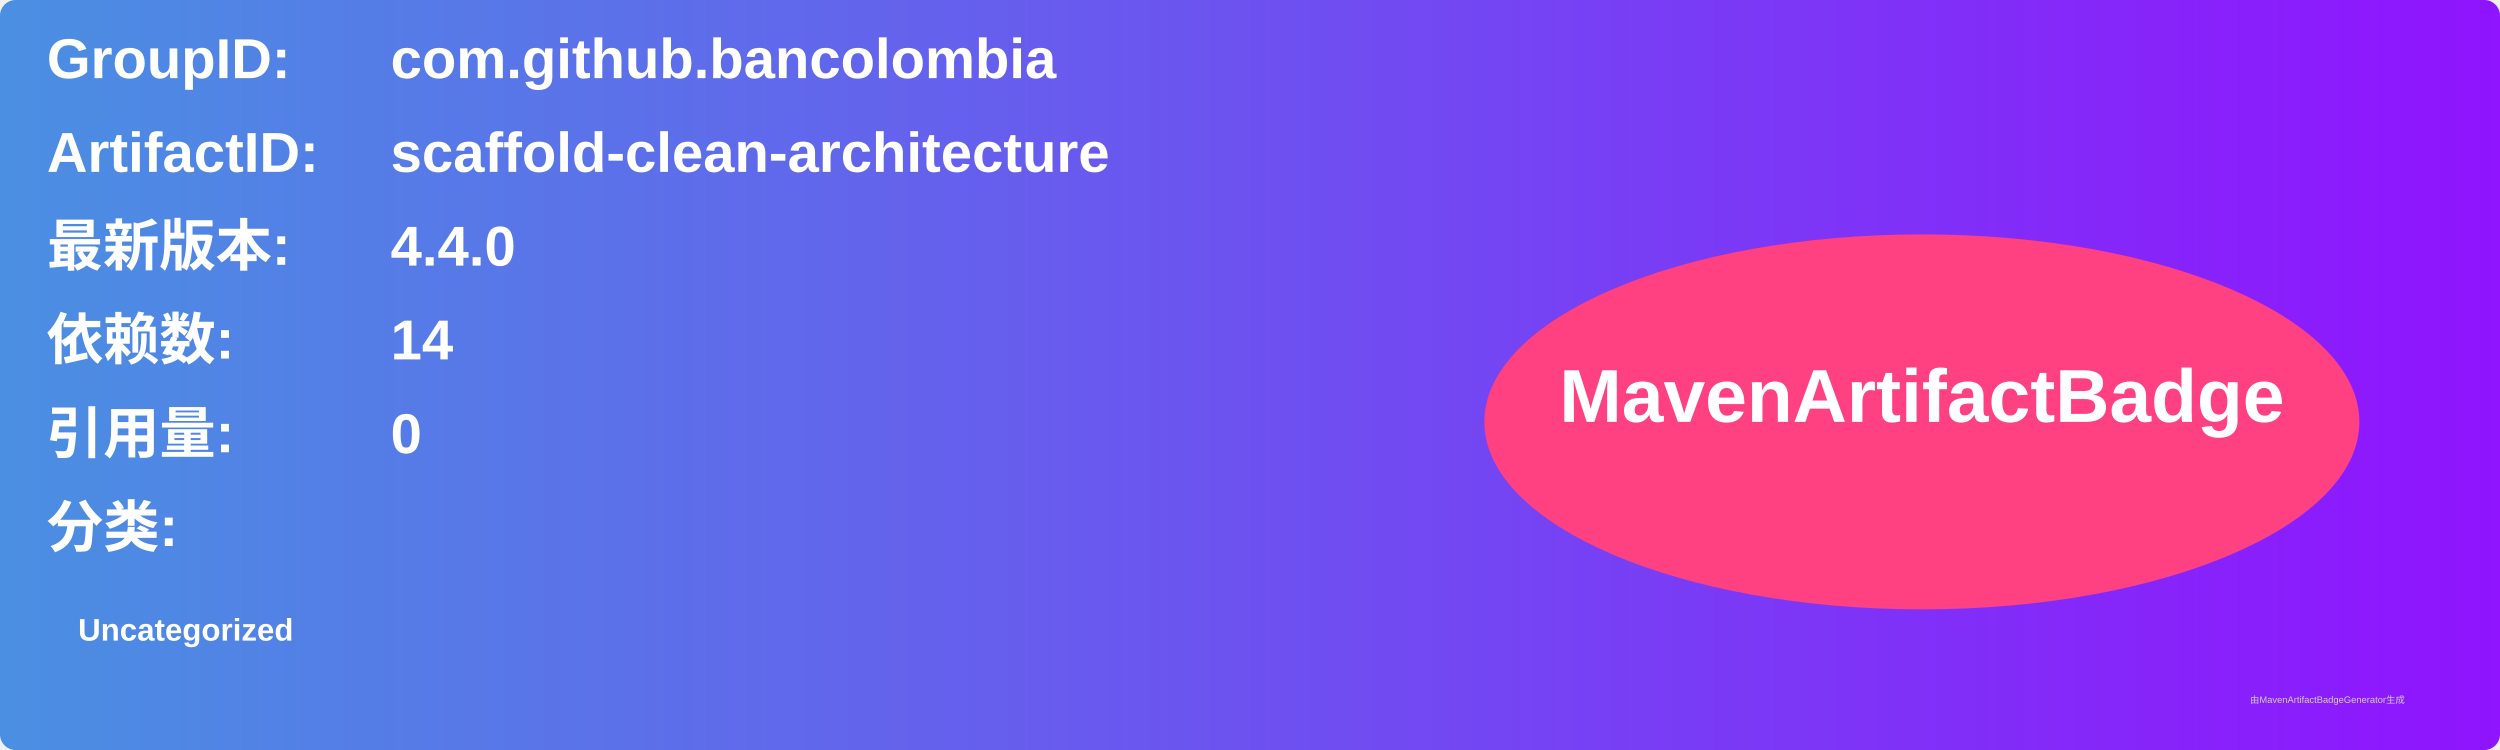
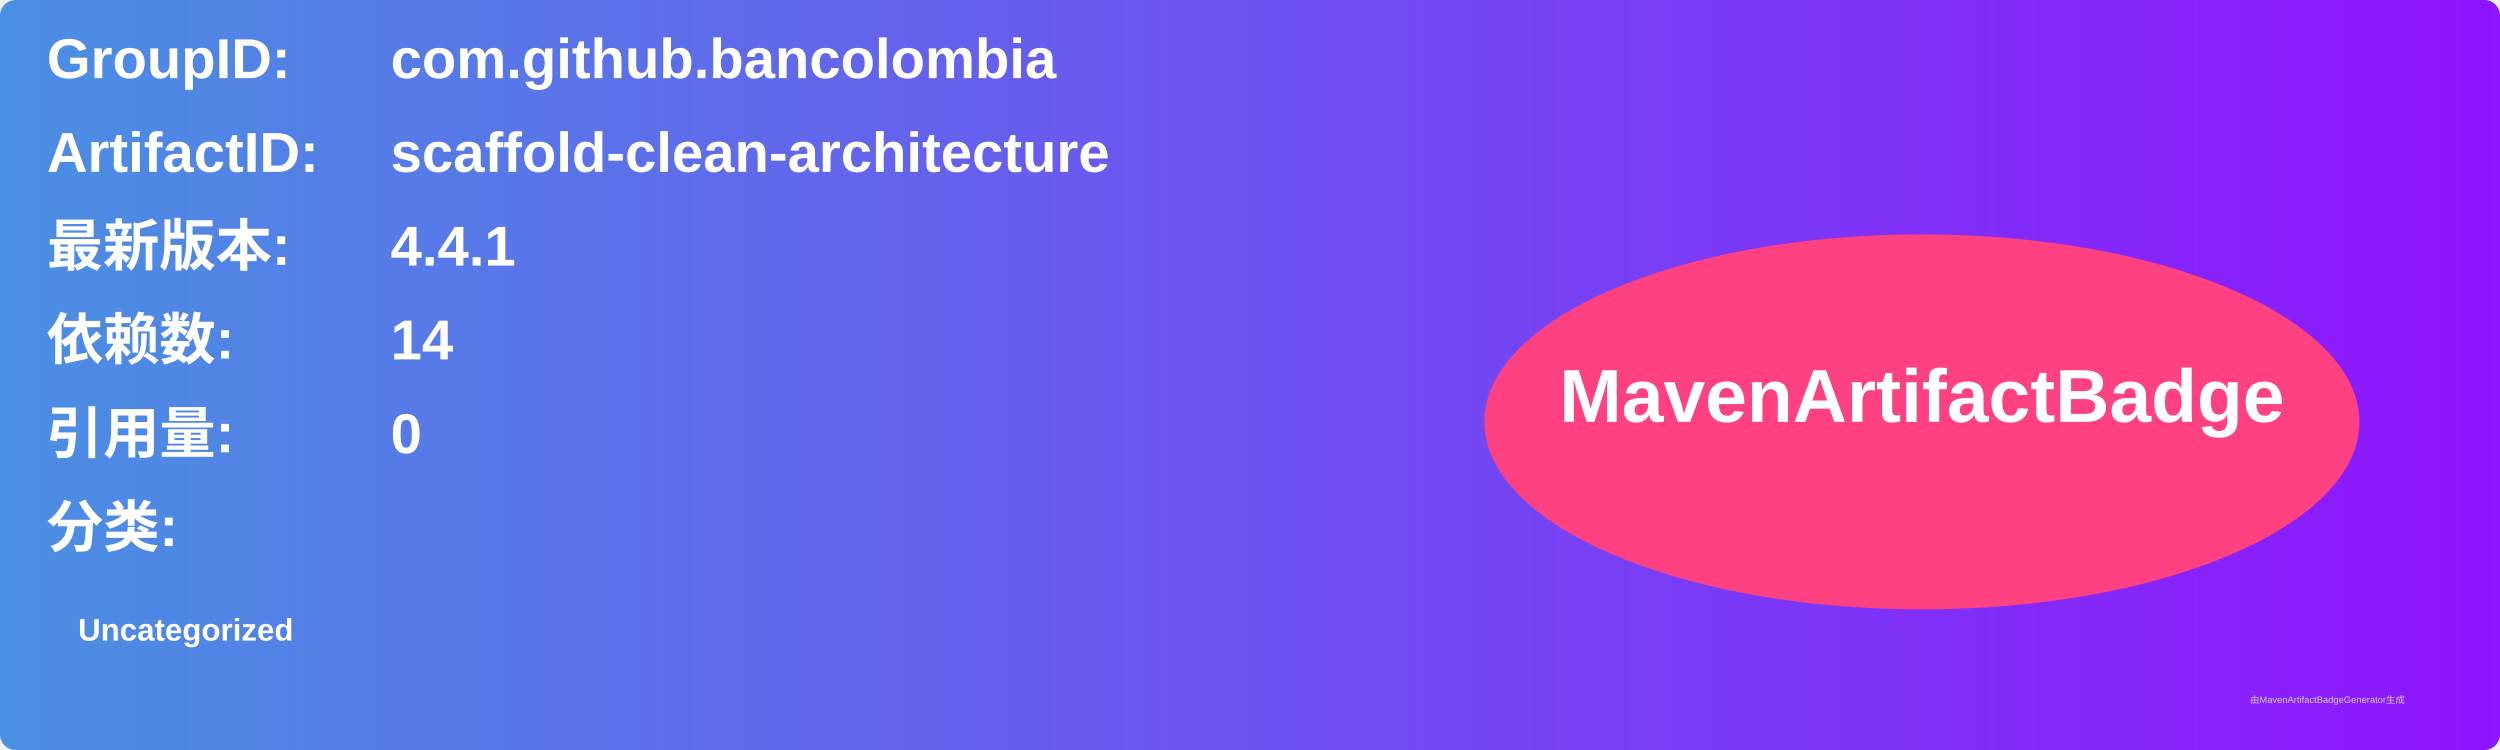
<svg xmlns="http://www.w3.org/2000/svg" width="800" height="240" viewBox="0 0 800 240">
  <linearGradient id="grad" x1="0%" y1="0%" x2="100%" y2="0%">
    <stop offset="0%" stop-color="#4a90e2" />
    <stop offset="100%" stop-color="#9013fe" />
  </linearGradient>
  <rect width="100%" height="100%" rx="5" ry="5" fill="url(#grad)" />
  <g transform="translate(15, 15)">
    <text x="0" y="10" font-family="Arial" font-size="18" fill="white" font-weight="bold" width="260">GroupID:</text>
    <text x="110" y="10" font-family="Arial" font-size="18" fill="white" font-weight="bold" width="460">com.github.bancolombia</text>
    <text x="0" y="40" font-family="Arial" font-size="18" fill="white" font-weight="bold" width="260">ArtifactID:</text>
    <text x="110" y="40" font-family="Arial" font-size="18" fill="white" font-weight="bold" width="460">scaffold-clean-architecture</text>
    <text x="0" y="70" font-family="Arial" font-size="18" fill="white" font-weight="bold">最新版本:</text>
    <text x="110" y="70" font-family="Arial" font-size="18" fill="white" font-weight="bold">
-       <tspan font-weight="bold">4.4.0</tspan>
+       <tspan font-weight="bold">4.4.1</tspan>
    </text>
    <text x="0" y="100" font-family="Arial" font-size="18" fill="white" font-weight="bold">依赖数: </text>
    <text x="110" y="100" font-family="Arial" font-size="18" fill="white">
      <tspan font-weight="bold">14</tspan>
    </text>
    <text x="0" y="130" font-family="Arial" font-size="18" fill="white" font-weight="bold">引用量: </text>
    <text x="110" y="130" font-family="Arial" font-size="18" fill="white">
      <tspan font-weight="bold">0</tspan>
    </text>
    <text x="0" y="160" font-family="Arial" font-size="18" fill="white" font-weight="bold">分类:</text>
    <text x="10" y="190" font-family="Arial" font-size="10" fill="white">
      <tspan font-weight="bold">Uncategorized</tspan>
    </text>
    <ellipse cx="600" cy="120" rx="140" ry="60" fill="#ff4081" />
    <text x="600" y="120" text-anchor="middle" font-family="Arial" font-size="24" fill="white" font-weight="bold">MavenArtifactBadge</text>
  </g>
  <text x="720" y="225" font-family="Arial" font-size="3" fill="#d0d0d0">由MavenArtifactBadgeGenerator生成</text>
</svg>
